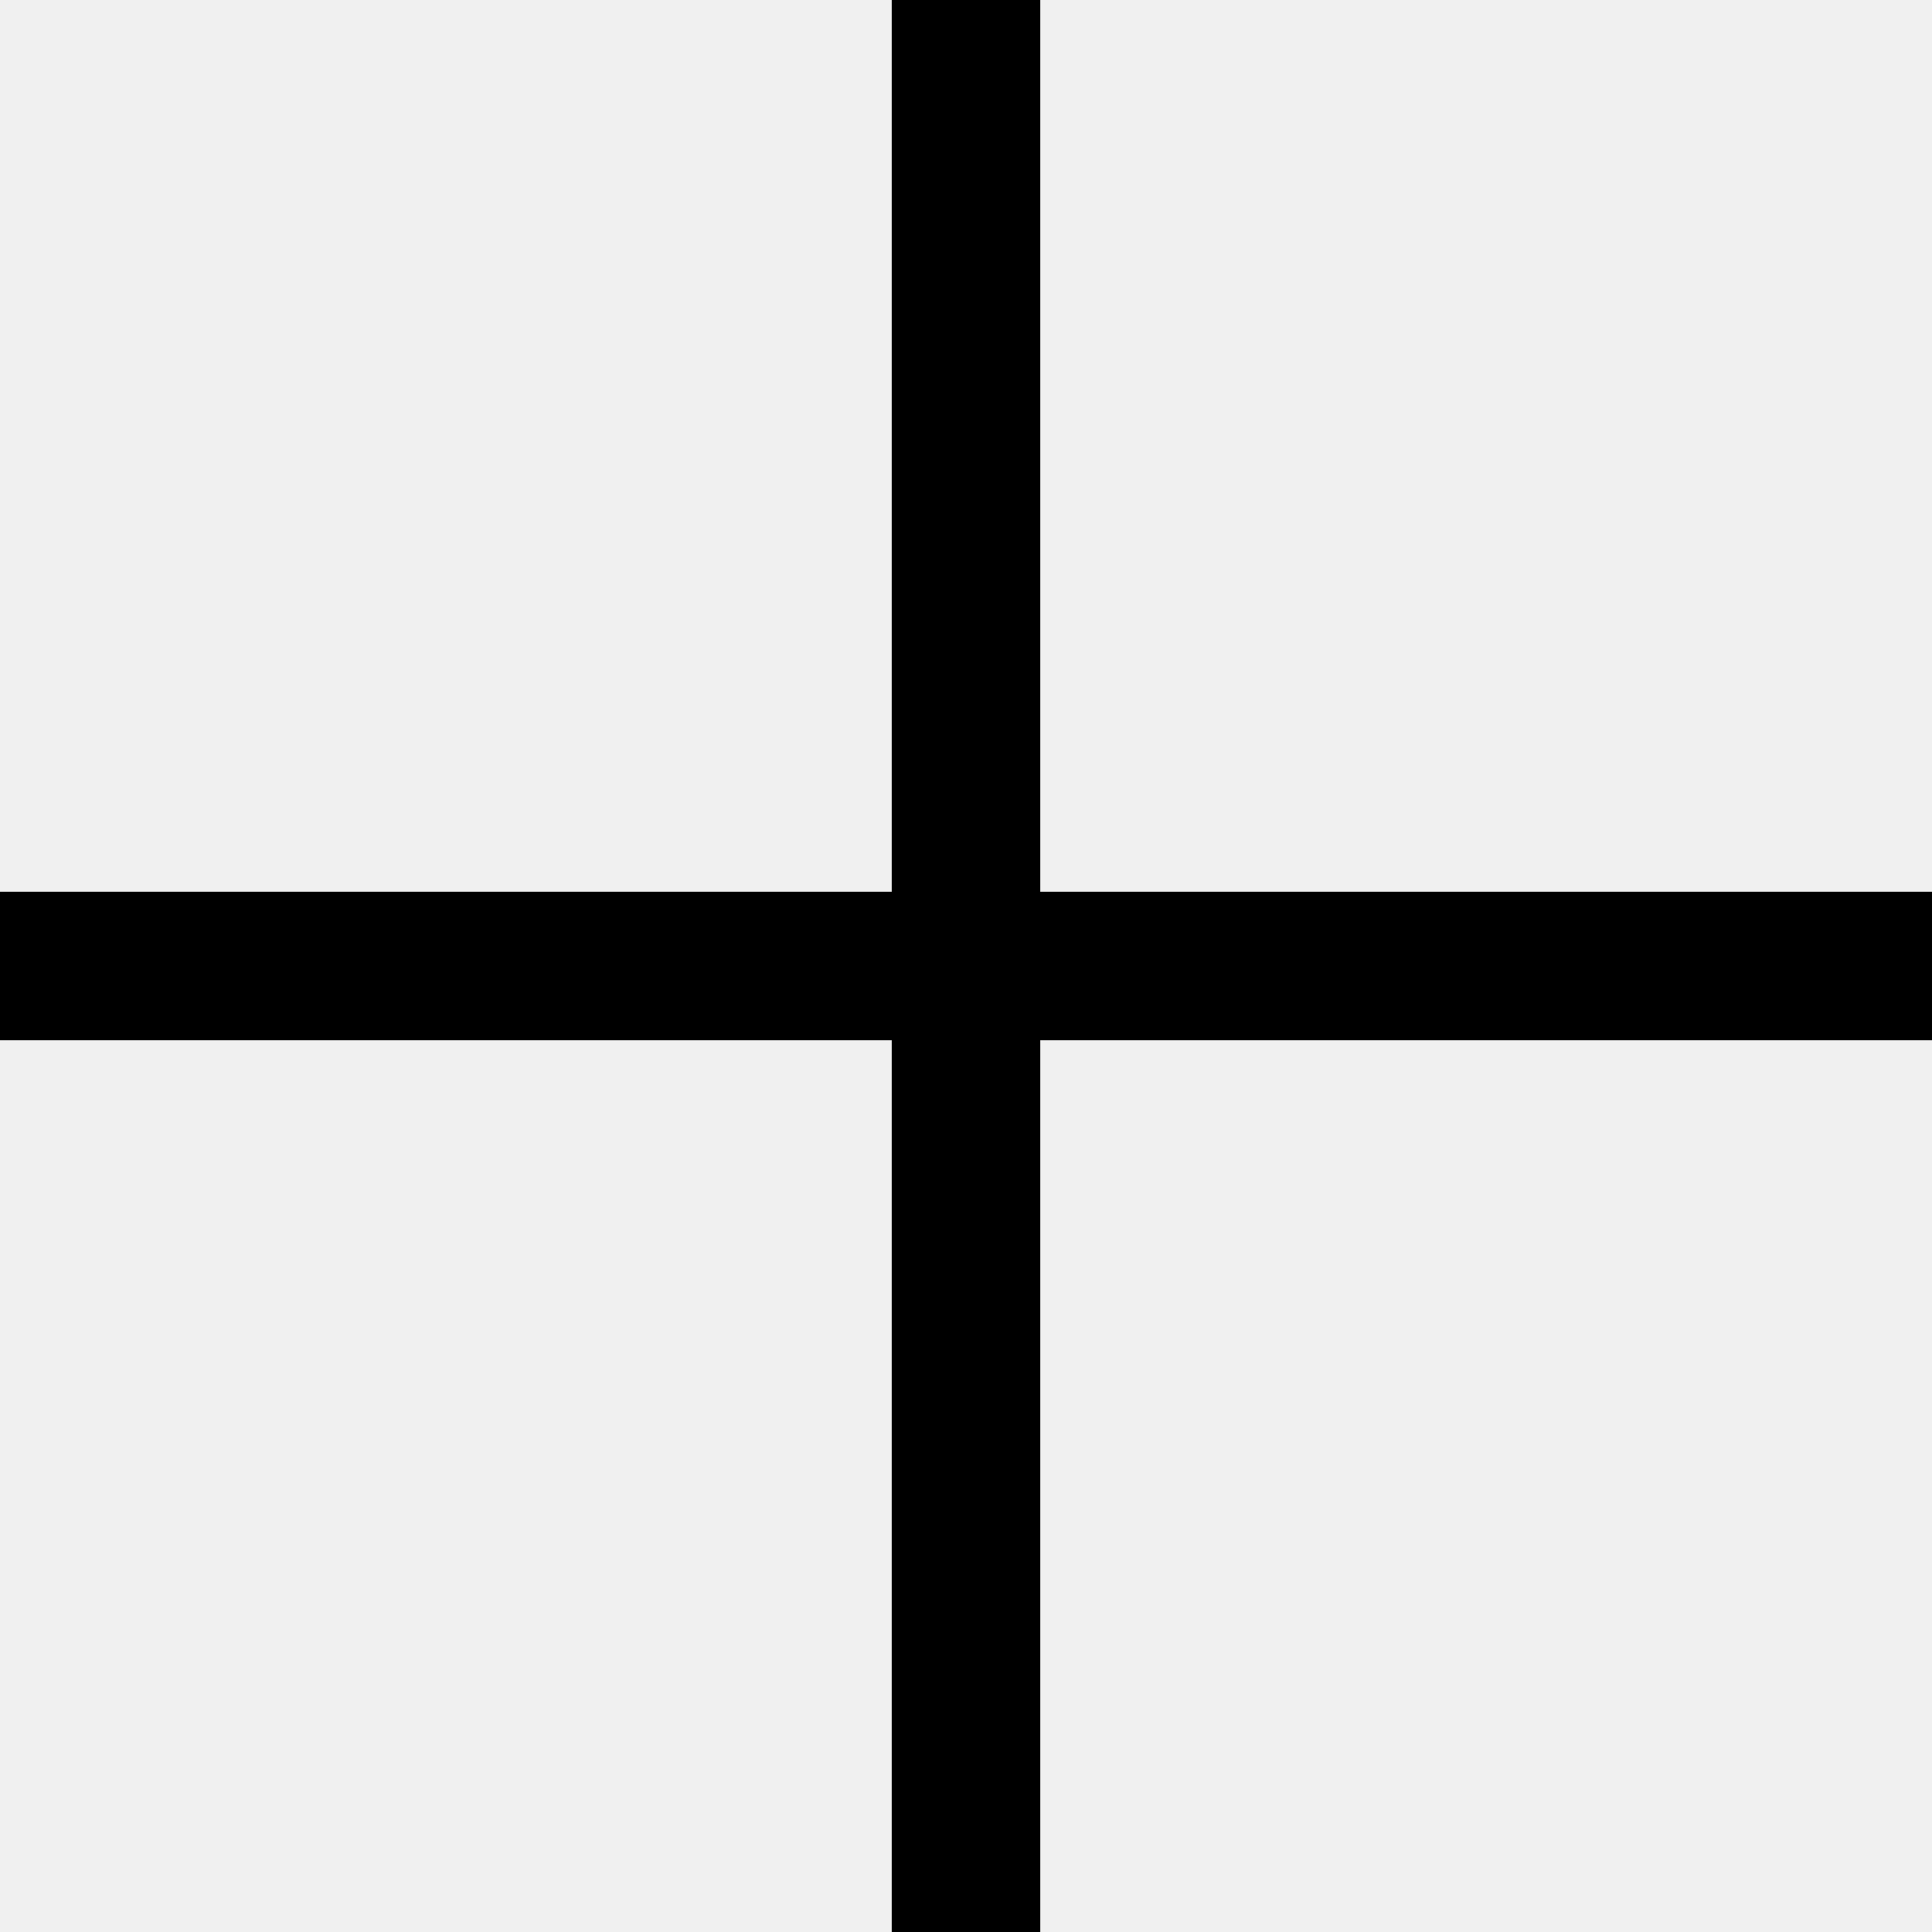
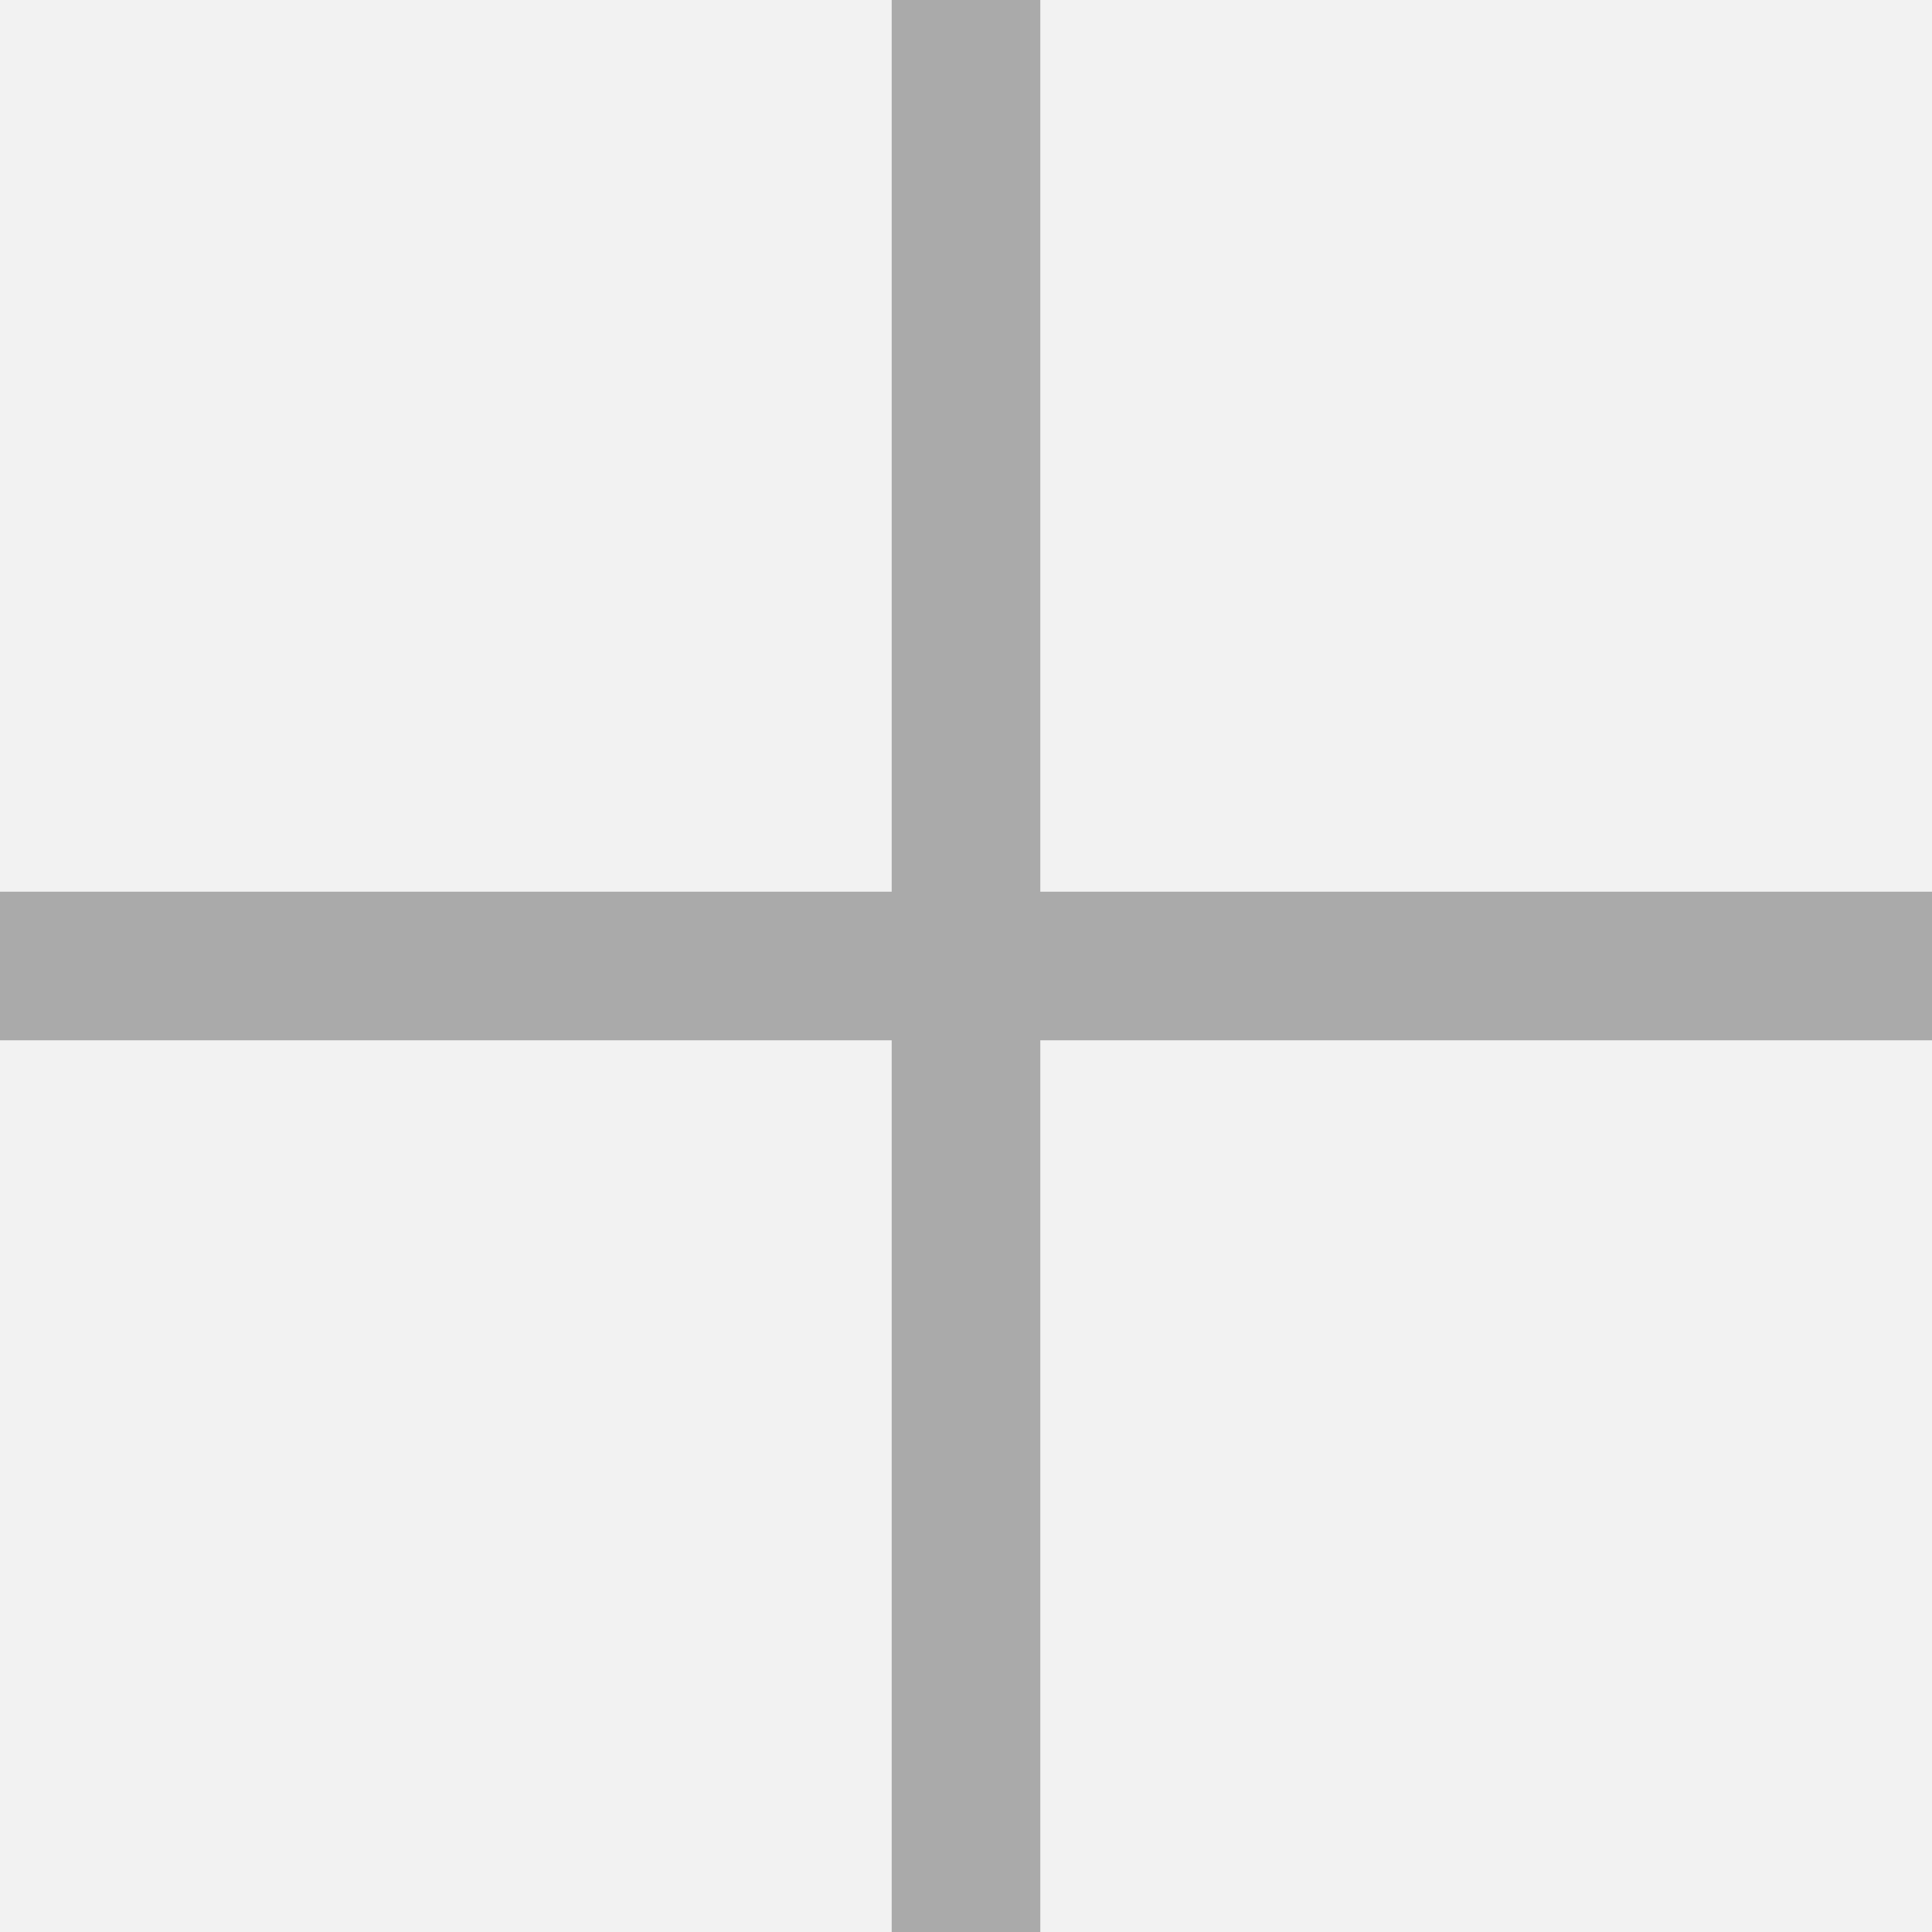
<svg xmlns="http://www.w3.org/2000/svg" width="13" height="13" viewBox="0 0 13 13" fill="none">
-   <path d="M13 6H7V0H6V6H0V7H6V13H7V7H13V6Z" fill="black" />
+   <rect width="13" height="13" fill="#E5E5E5" />
+   <rect x="-1992" y="-534" width="4367" height="2248" fill="white" />
+   <rect x="-101" y="-18" width="133" height="50" rx="4" fill="#F2F2F2" />
+   <g opacity="0.3" clip-path="url(#clip0_13_2)">
+     <path d="M13 6H7V0H6V6H0V7H6V13H7V7H13V6Z" fill="black" />
+   </g>
+   <defs>
+     <clipPath id="clip0_13_2">
+       <rect width="13" height="13" fill="white" />
+     </clipPath>
+   </defs>
</svg>
